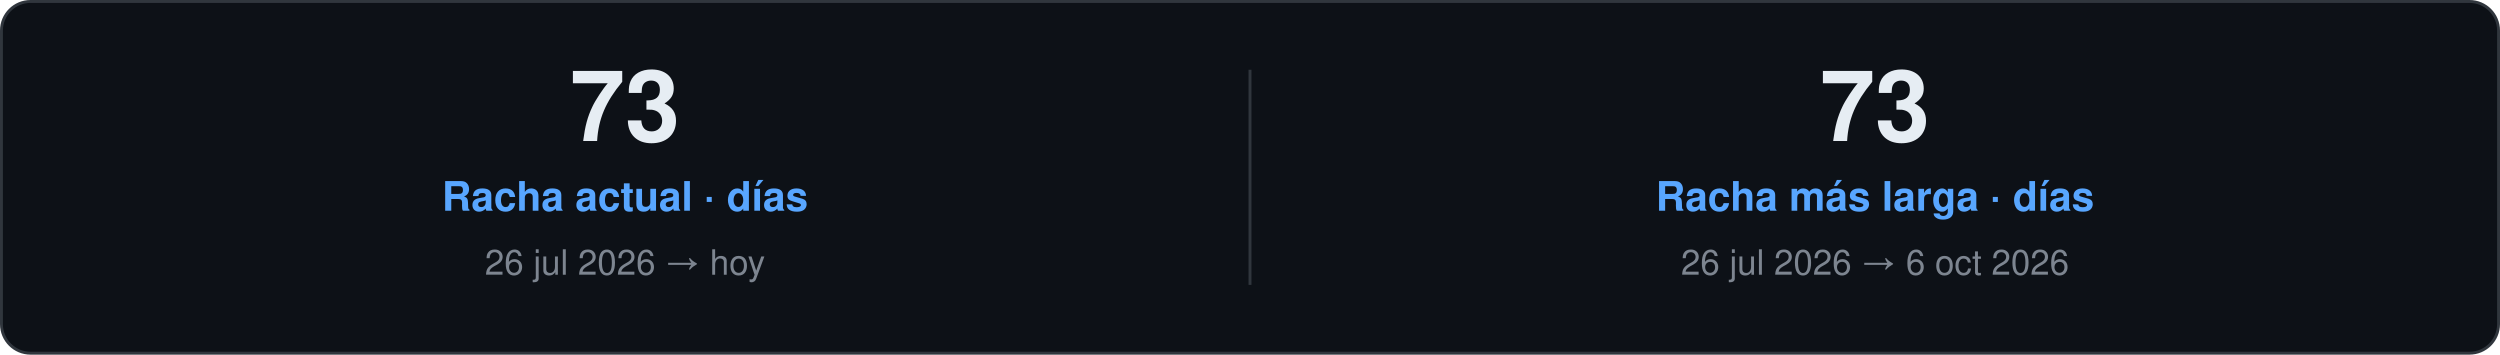
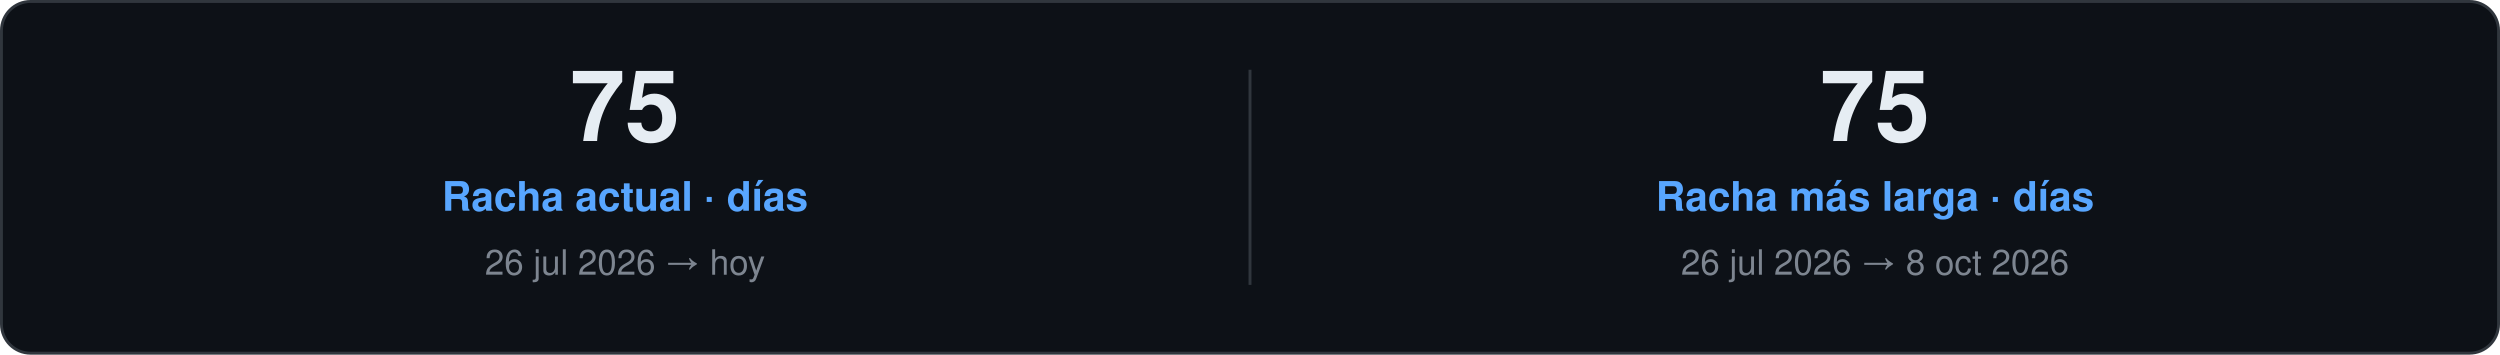
<svg xmlns="http://www.w3.org/2000/svg" width="860" height="122" viewBox="0 0 860 122" role="img">
  <style>
    text { font-family: "Segoe UI", Ubuntu, "Helvetica Neue", Helvetica, Arial, sans-serif; }
    .card { fill: #0D1117; stroke: #30363D; }
    .val { fill: #E6EDF3; }
    .key { fill: #7D8590; }
    .head { fill: #58A6FF; }
    .rule { stroke: #30363D; }
    .track { fill: #21262D; }
  </style>
  <rect class="card" x="0.5" y="0.5" width="859.0" height="121.0" rx="10" />
-   <text class="val" x="215.0" y="48.5" font-size="34" font-weight="700" text-anchor="middle">73</text>
+   <text class="val" x="215.0" y="48.5" font-size="34" font-weight="700" text-anchor="middle">75</text>
  <text class="head" x="215.0" y="72.5" font-size="14" font-weight="600" text-anchor="middle">Racha actual · días</text>
  <text class="key" x="215.0" y="94.5" font-size="12" text-anchor="middle">26 jul 2026 → hoy</text>
  <line class="rule" x1="430.0" y1="24.0" x2="430.0" y2="98.0" />
-   <text class="val" x="645.0" y="48.5" font-size="34" font-weight="700" text-anchor="middle">73</text>
+   <text class="val" x="645.0" y="48.5" font-size="34" font-weight="700" text-anchor="middle">75</text>
  <text class="head" x="645.0" y="72.5" font-size="14" font-weight="600" text-anchor="middle">Racha más larga · días</text>
-   <text class="key" x="645.0" y="94.5" font-size="12" text-anchor="middle">26 jul 2026 → 6 oct 2026</text>
+   <text class="key" x="645.0" y="94.5" font-size="12" text-anchor="middle">26 jul 2026 → 8 oct 2026</text>
</svg>
